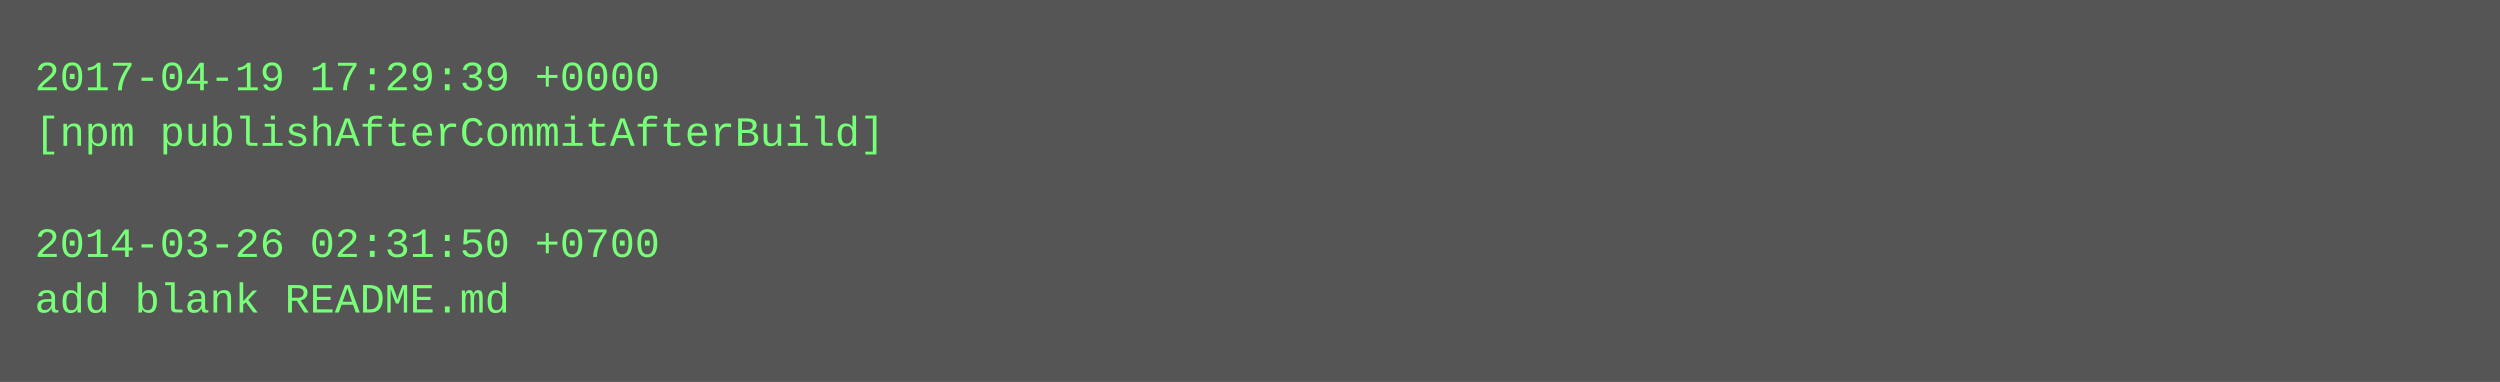
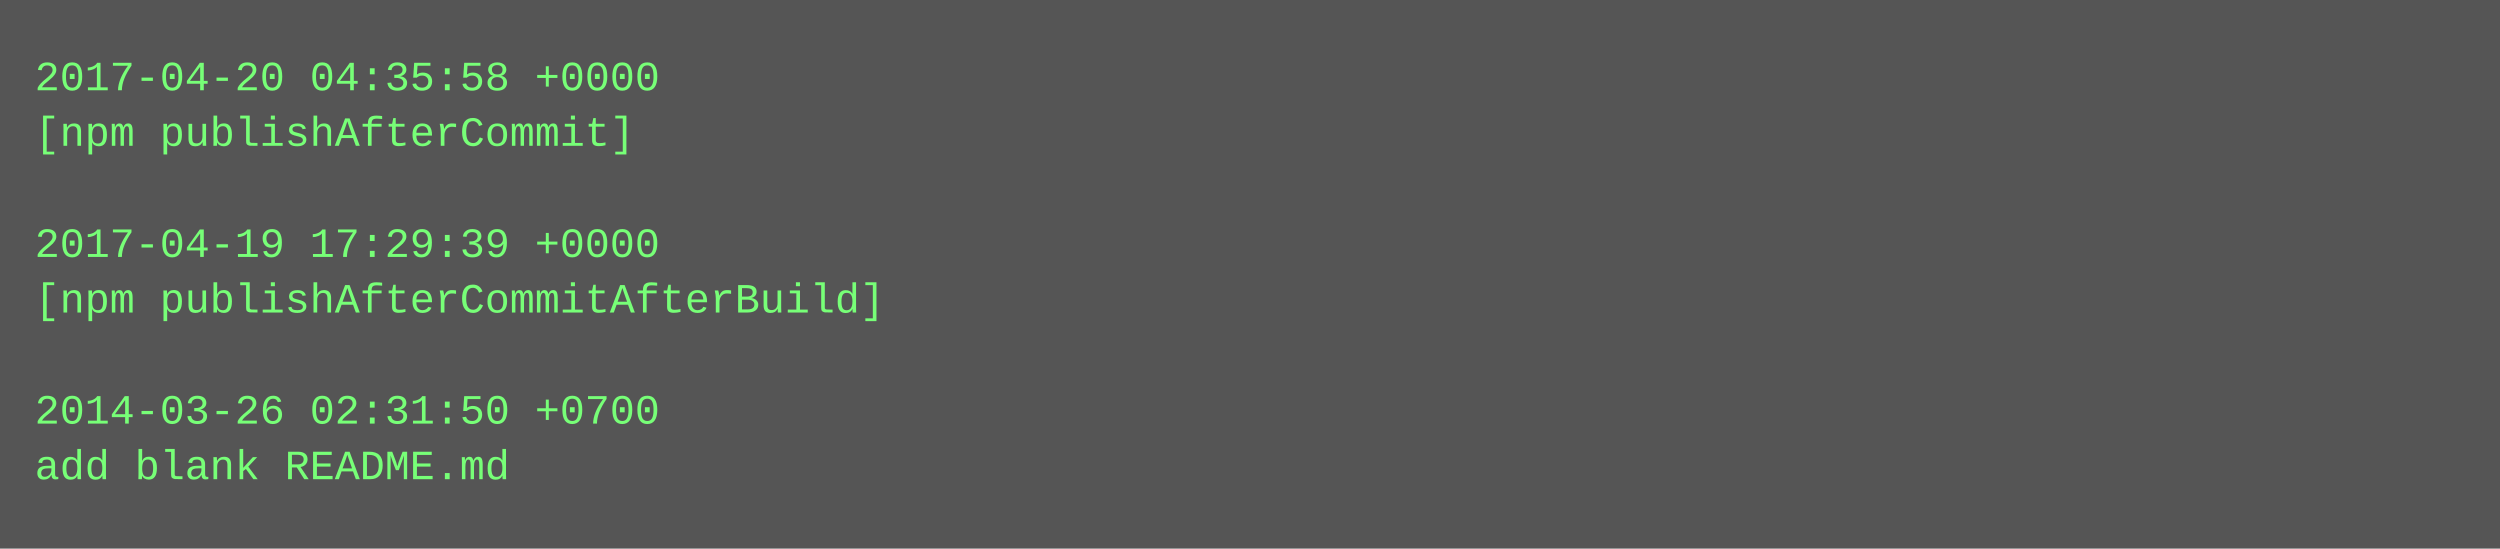
- <svg xmlns="http://www.w3.org/2000/svg" height="110" width="720">
-   <rect height="110" fill="#555" width="720" />
+ <svg xmlns="http://www.w3.org/2000/svg" height="158" width="720">
+   <rect height="158" fill="#555" width="720" />
  <text fill="#7f7" font-family="Courier New" font-size="12" xml:space="preserve">
-     <tspan x="10" y="26">2017-04-19 17:29:39 +0000</tspan>
-     <tspan x="10" y="42">[npm publishAfterCommitAfterBuild]</tspan>
+     <tspan x="10" y="26">2017-04-20 04:35:58 +0000</tspan>
+     <tspan x="10" y="42">[npm publishAfterCommit]</tspan>
    <tspan x="10" y="58" />
-     <tspan x="10" y="74">2014-03-26 02:31:50 +0700</tspan>
-     <tspan x="10" y="90">add blank README.md</tspan>
+     <tspan x="10" y="74">2017-04-19 17:29:39 +0000</tspan>
+     <tspan x="10" y="90">[npm publishAfterCommitAfterBuild]</tspan>
+     <tspan x="10" y="106" />
+     <tspan x="10" y="122">2014-03-26 02:31:50 +0700</tspan>
+     <tspan x="10" y="138">add blank README.md</tspan>
  </text>
</svg>
